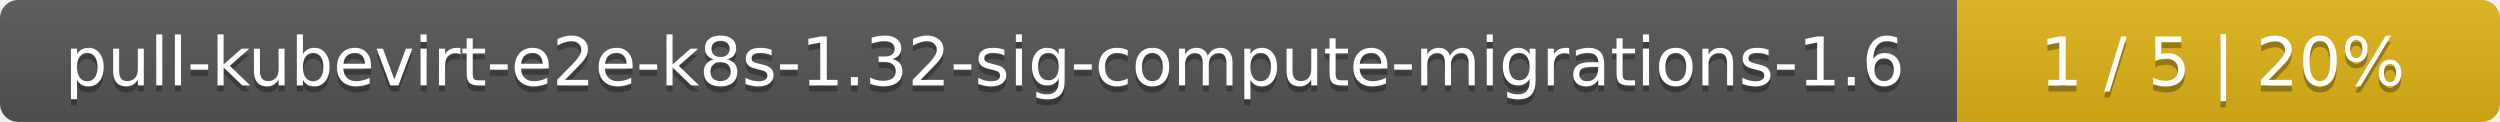
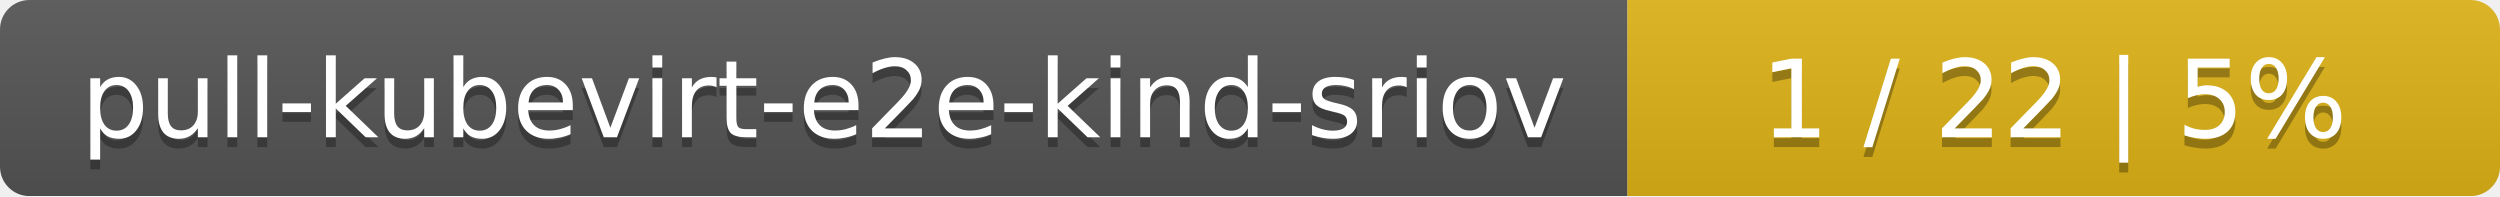
- <svg xmlns="http://www.w3.org/2000/svg" width="410" height="20">
+ <svg xmlns="http://www.w3.org/2000/svg" width="255" height="20">
  <linearGradient id="smooth" x2="0" y2="100%">
    <stop offset="0" stop-color="#bbb" stop-opacity=".1" />
    <stop offset="1" stop-opacity=".1" />
  </linearGradient>
  <mask id="round">
-     <rect width="410" height="20" rx="3" fill="#fff" />
+     <rect width="255" height="20" rx="3" fill="#fff" />
  </mask>
  <g mask="url(#round)">
-     <rect width="321" height="20" fill="#555" />
-     <rect x="321" width="89" height="20" fill="#dfb317" />
-     <rect width="410" height="20" fill="url(#smooth)" />
+     <rect width="166" height="20" fill="#555" />
+     <rect x="166" width="89" height="20" fill="#dfb317" />
+     <rect width="255" height="20" fill="url(#smooth)" />
  </g>
  <g fill="#fff" text-anchor="middle" font-family="DejaVu Sans,Verdana,Geneva,sans-serif" font-size="11">
-     <text x="161.5" y="15" fill="#010101" fill-opacity=".3">pull-kubevirt-e2e-k8s-1.32-sig-compute-migrations-1.6</text>
-     <text x="161.5" y="14">pull-kubevirt-e2e-k8s-1.32-sig-compute-migrations-1.6</text>
-     <text x="364.5" y="15" fill="#010101" fill-opacity=".3">1 / 5    |    20%</text>
-     <text x="364.5" y="14">1 / 5    |    20%</text>
+     <text x="84" y="15" fill="#010101" fill-opacity=".3">pull-kubevirt-e2e-kind-sriov</text>
+     <text x="84" y="14">pull-kubevirt-e2e-kind-sriov</text>
+     <text x="209.5" y="15" fill="#010101" fill-opacity=".3">1 / 22    |    5%</text>
+     <text x="209.5" y="14">1 / 22    |    5%</text>
  </g>
</svg>
